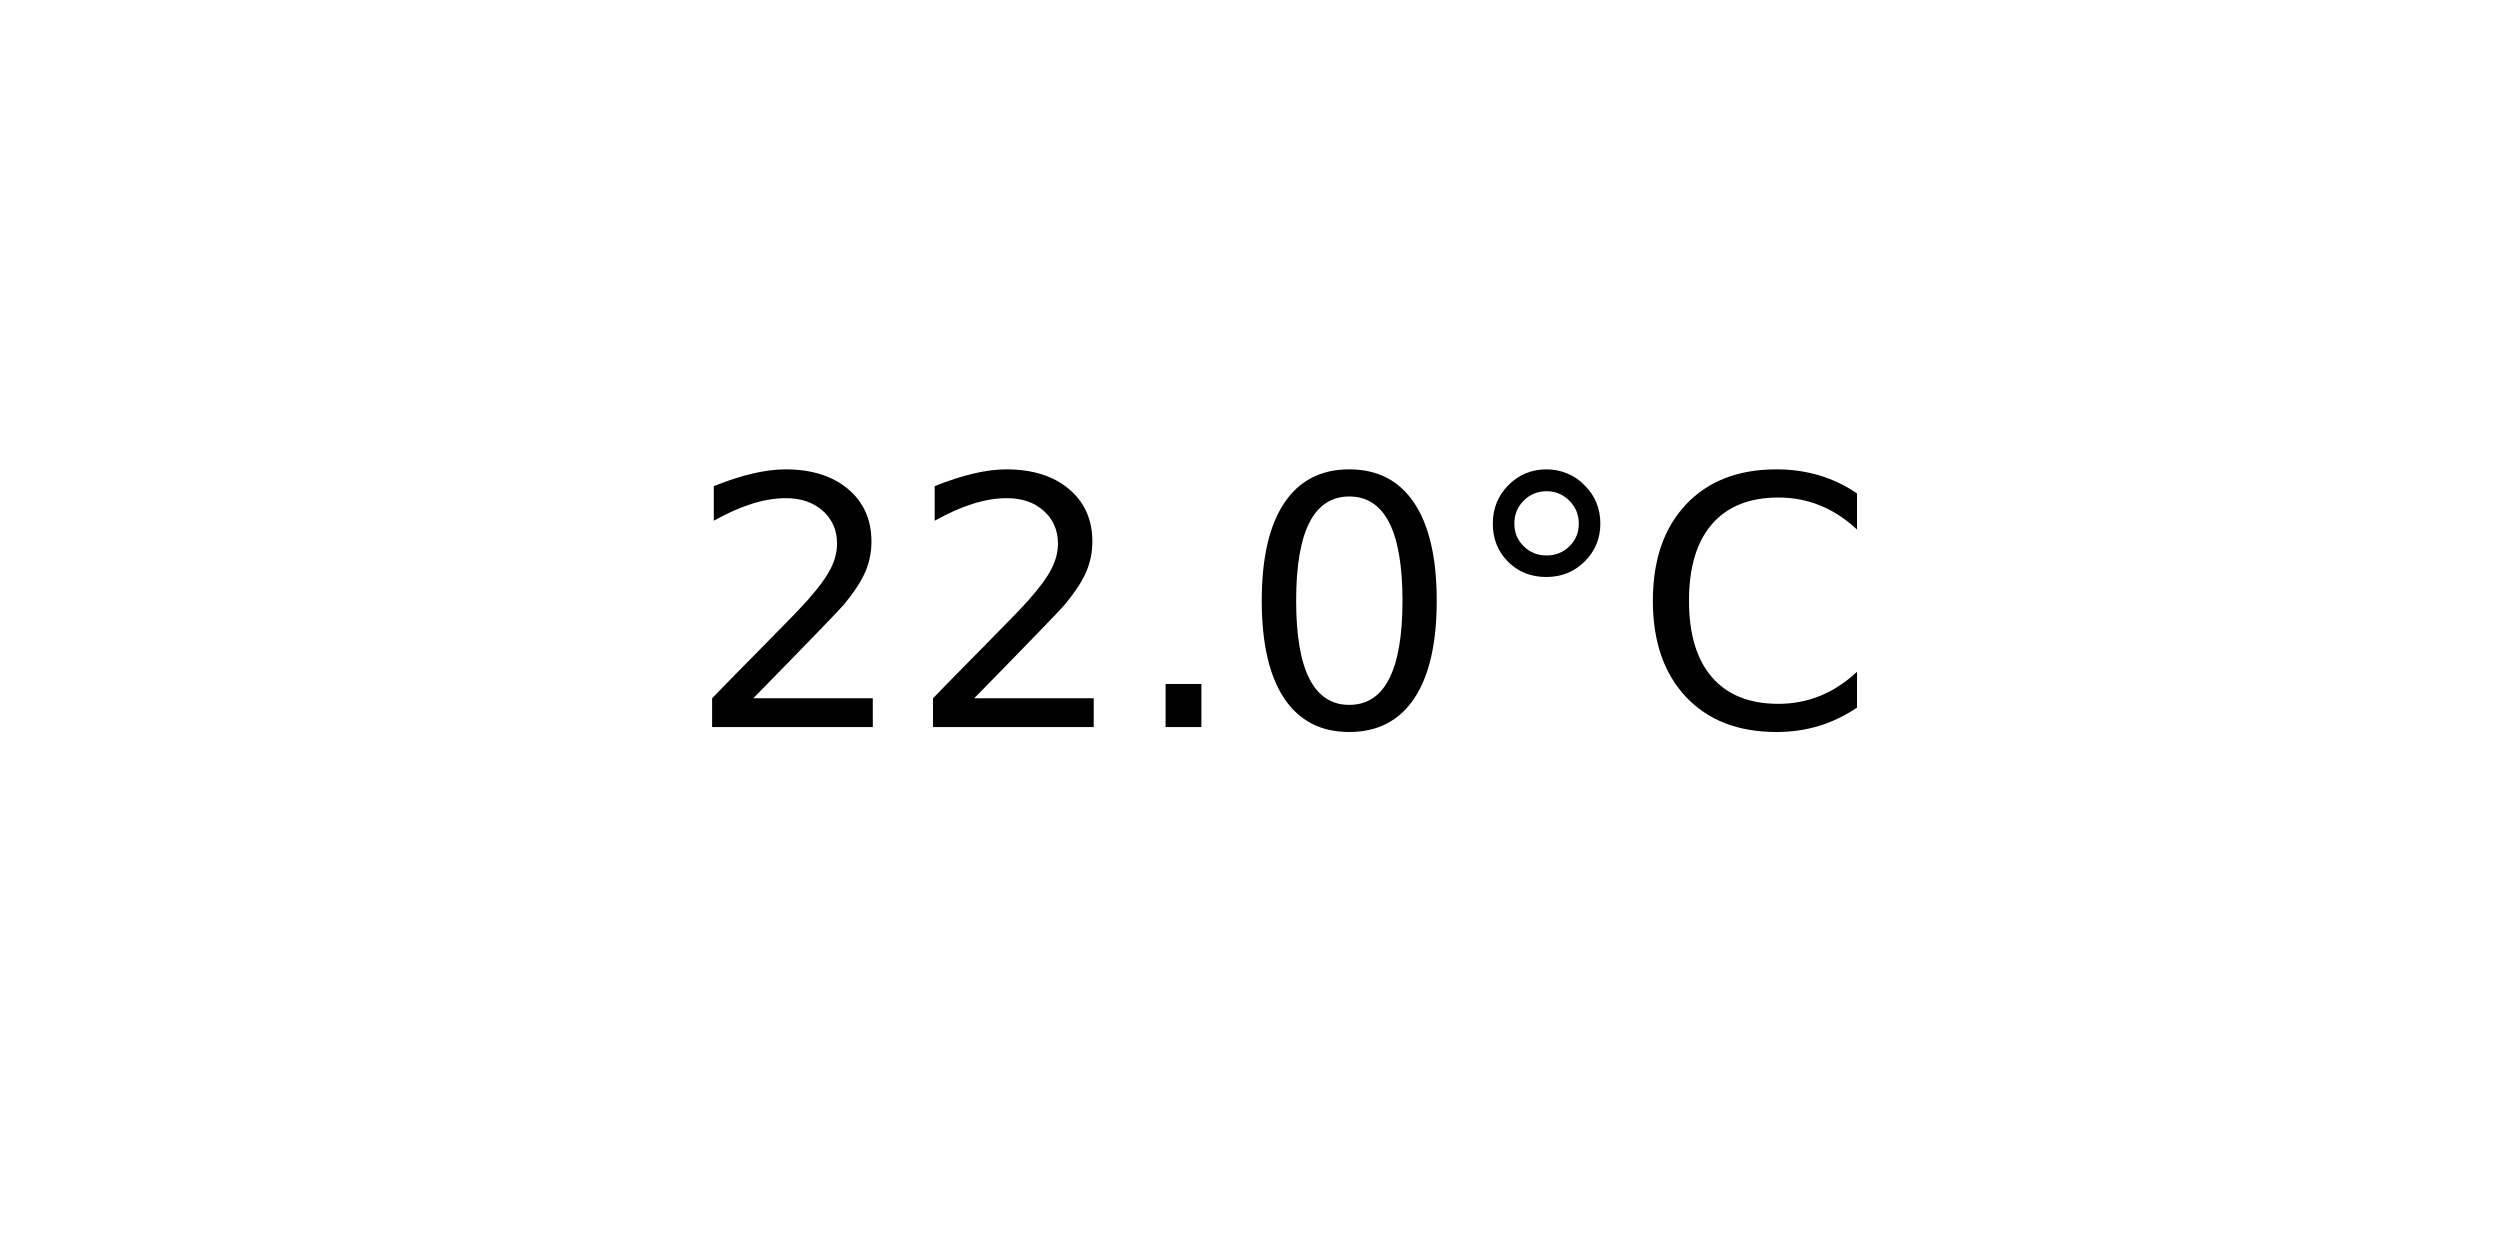
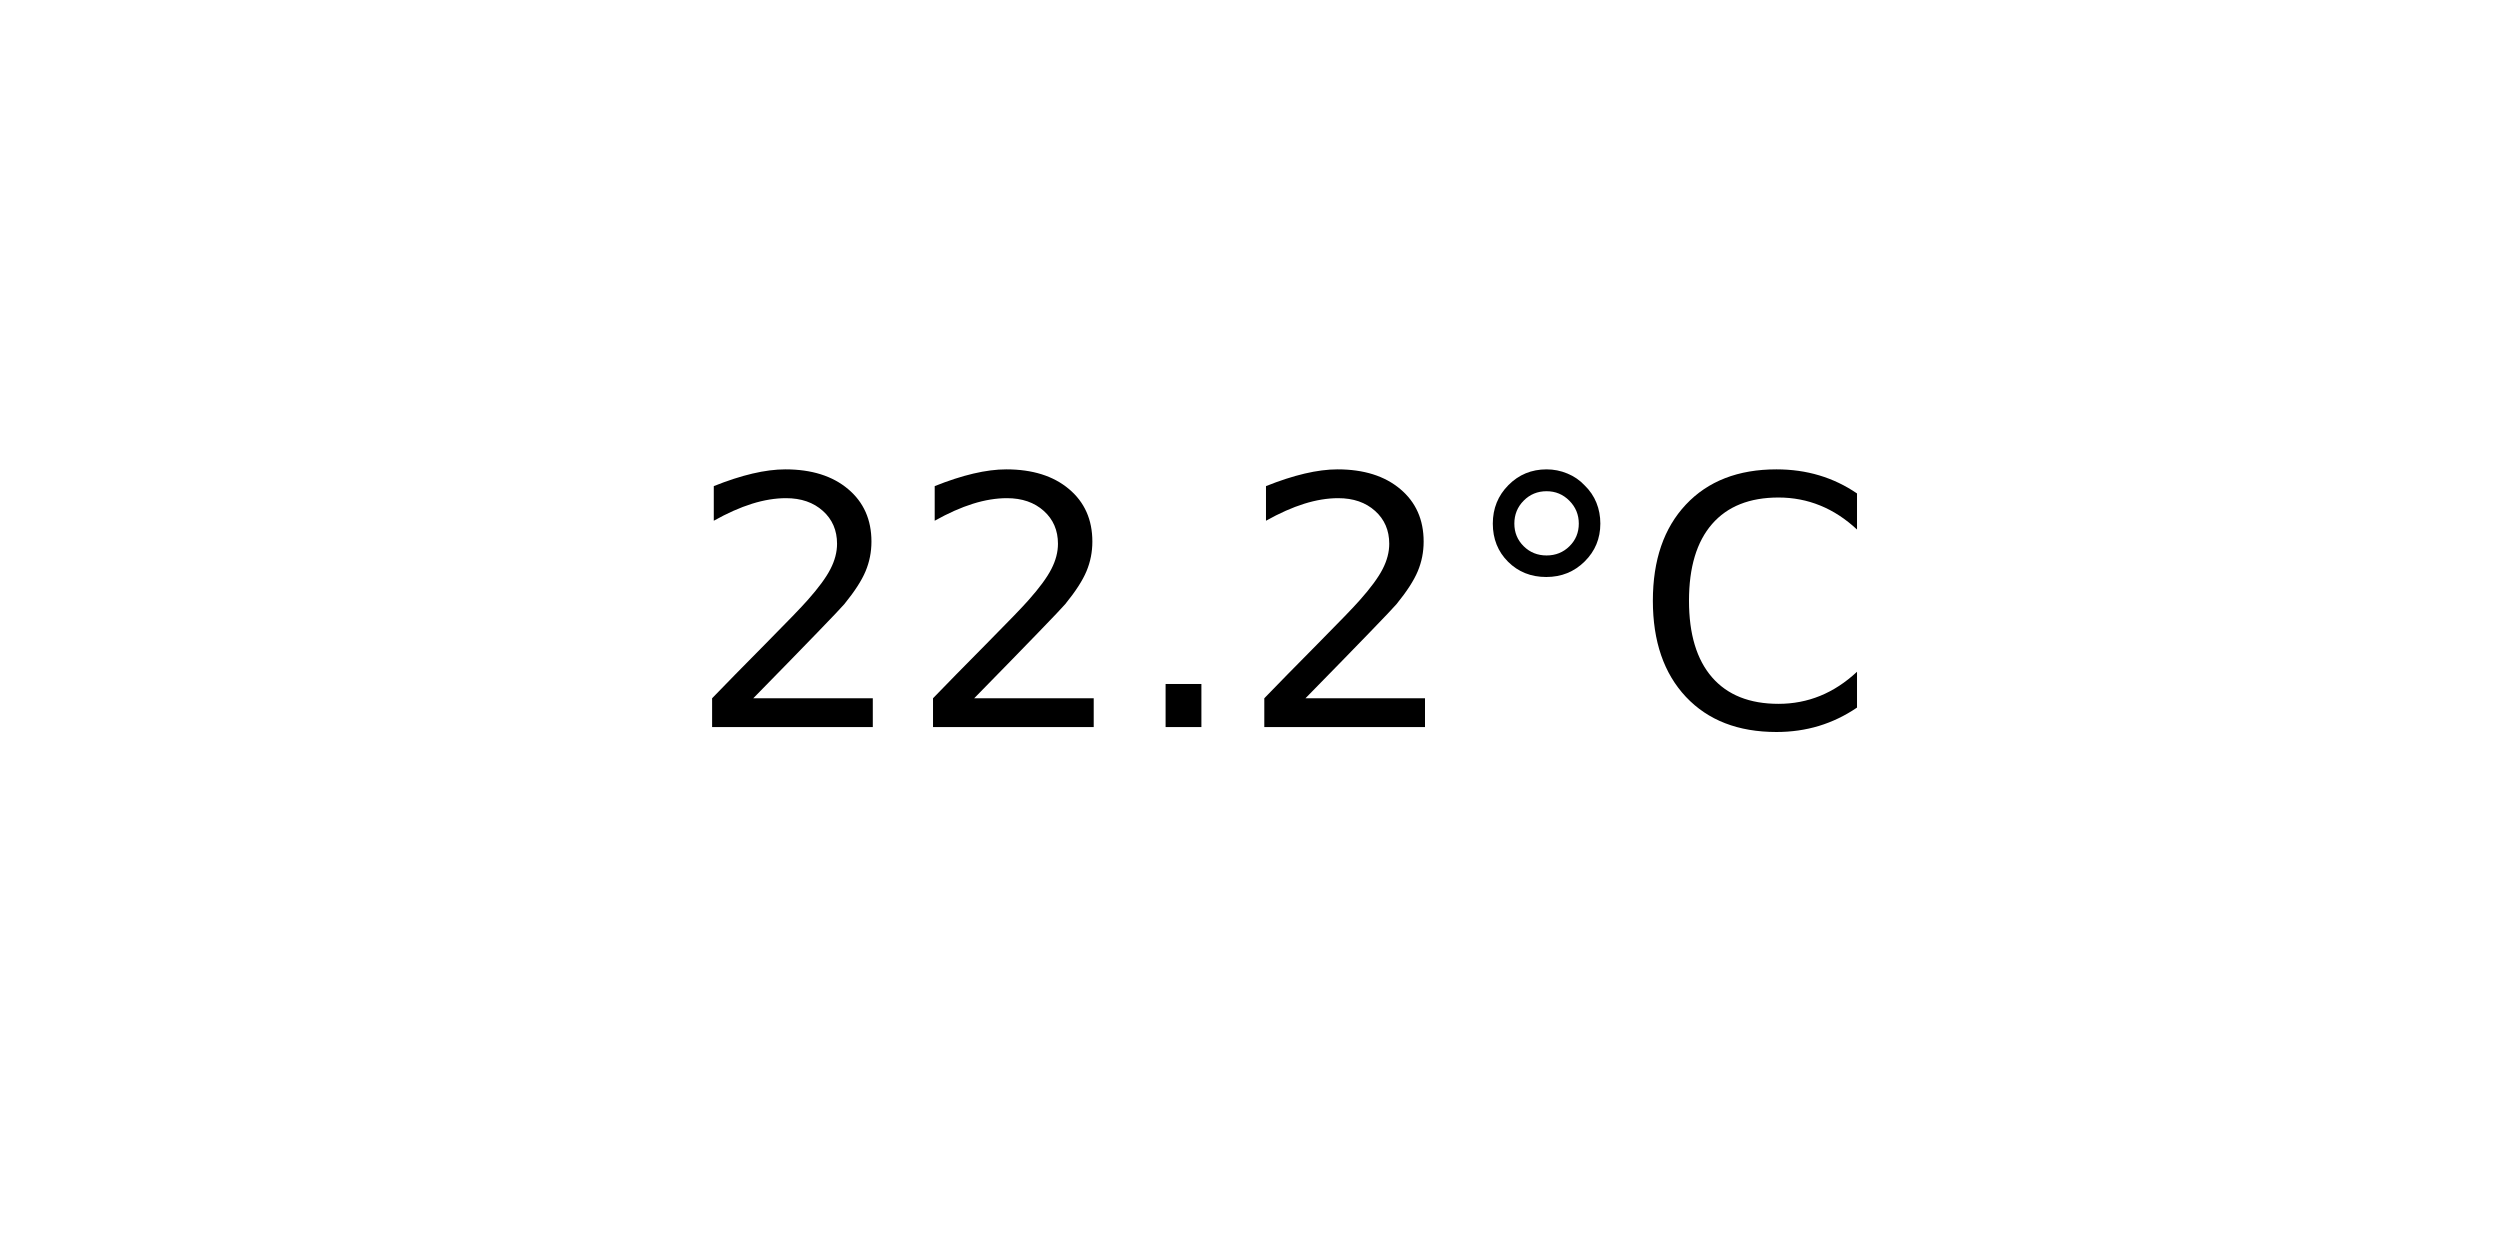
<svg xmlns="http://www.w3.org/2000/svg" xmlns:xlink="http://www.w3.org/1999/xlink" width="72pt" height="36pt" viewBox="0 0 72 36" version="1.1">
  <defs>
    <style type="text/css">*{stroke-linejoin: round; stroke-linecap: butt}</style>
  </defs>
  <g id="figure_1">
    <g id="axes_1">
      <g id="text_1">
        <g transform="translate(19.77578 20.93937) scale(0.1 -0.1)">
          <defs>
            <path id="DejaVuSans-32" d="M 1228 531  L 3431 531  L 3431 0  L 469 0  L 469 531  Q 828 903 1448 1529  Q 2069 2156 2228 2338  Q 2531 2678 2651 2914  Q 2772 3150 2772 3378  Q 2772 3750 2511 3984  Q 2250 4219 1831 4219  Q 1534 4219 1204 4116  Q 875 4013 500 3803  L 500 4441  Q 881 4594 1212 4672  Q 1544 4750 1819 4750  Q 2544 4750 2975 4387  Q 3406 4025 3406 3419  Q 3406 3131 3298 2873  Q 3191 2616 2906 2266  Q 2828 2175 2409 1742  Q 1991 1309 1228 531  z " transform="scale(0.015625)" />
            <path id="DejaVuSans-2e" d="M 684 794  L 1344 794  L 1344 0  L 684 0  L 684 794  z " transform="scale(0.015625)" />
-             <path id="DejaVuSans-30" d="M 2034 4250  Q 1547 4250 1301 3770  Q 1056 3291 1056 2328  Q 1056 1369 1301 889  Q 1547 409 2034 409  Q 2525 409 2770 889  Q 3016 1369 3016 2328  Q 3016 3291 2770 3770  Q 2525 4250 2034 4250  z M 2034 4750  Q 2819 4750 3233 4129  Q 3647 3509 3647 2328  Q 3647 1150 3233 529  Q 2819 -91 2034 -91  Q 1250 -91 836 529  Q 422 1150 422 2328  Q 422 3509 836 4129  Q 1250 4750 2034 4750  z " transform="scale(0.015625)" />
            <path id="DejaVuSans-b0" d="M 1600 4347  Q 1350 4347 1178 4173  Q 1006 4000 1006 3750  Q 1006 3503 1178 3333  Q 1350 3163 1600 3163  Q 1850 3163 2022 3333  Q 2194 3503 2194 3750  Q 2194 3997 2020 4172  Q 1847 4347 1600 4347  z M 1600 4750  Q 1800 4750 1984 4673  Q 2169 4597 2303 4453  Q 2447 4313 2519 4134  Q 2591 3956 2591 3750  Q 2591 3338 2302 3052  Q 2013 2766 1594 2766  Q 1172 2766 890 3047  Q 609 3328 609 3750  Q 609 4169 896 4459  Q 1184 4750 1600 4750  z " transform="scale(0.015625)" />
            <path id="DejaVuSans-43" d="M 4122 4306  L 4122 3641  Q 3803 3938 3442 4084  Q 3081 4231 2675 4231  Q 1875 4231 1450 3742  Q 1025 3253 1025 2328  Q 1025 1406 1450 917  Q 1875 428 2675 428  Q 3081 428 3442 575  Q 3803 722 4122 1019  L 4122 359  Q 3791 134 3420 21  Q 3050 -91 2638 -91  Q 1578 -91 968 557  Q 359 1206 359 2328  Q 359 3453 968 4101  Q 1578 4750 2638 4750  Q 3056 4750 3426 4639  Q 3797 4528 4122 4306  z " transform="scale(0.015625)" />
          </defs>
          <use xlink:href="#DejaVuSans-32" />
          <use xlink:href="#DejaVuSans-32" x="63.623" />
          <use xlink:href="#DejaVuSans-2e" x="127.246" />
-           <use xlink:href="#DejaVuSans-30" x="159.033" />
+           <use xlink:href="#DejaVuSans-32" x="159.033" />
          <use xlink:href="#DejaVuSans-b0" x="222.656" />
          <use xlink:href="#DejaVuSans-43" x="272.656" />
        </g>
      </g>
    </g>
  </g>
</svg>
